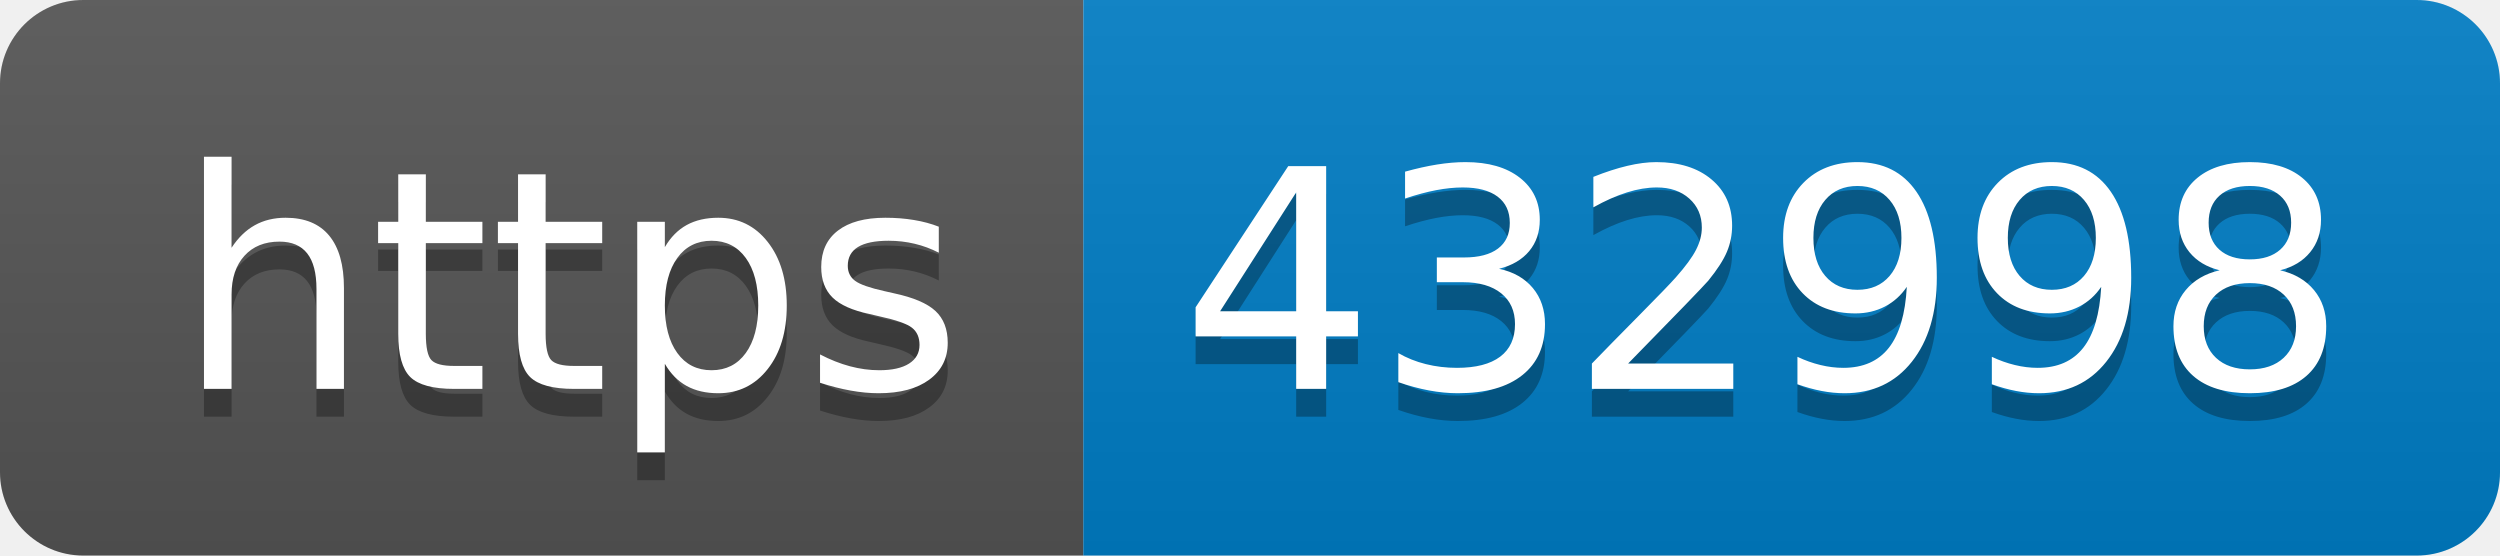
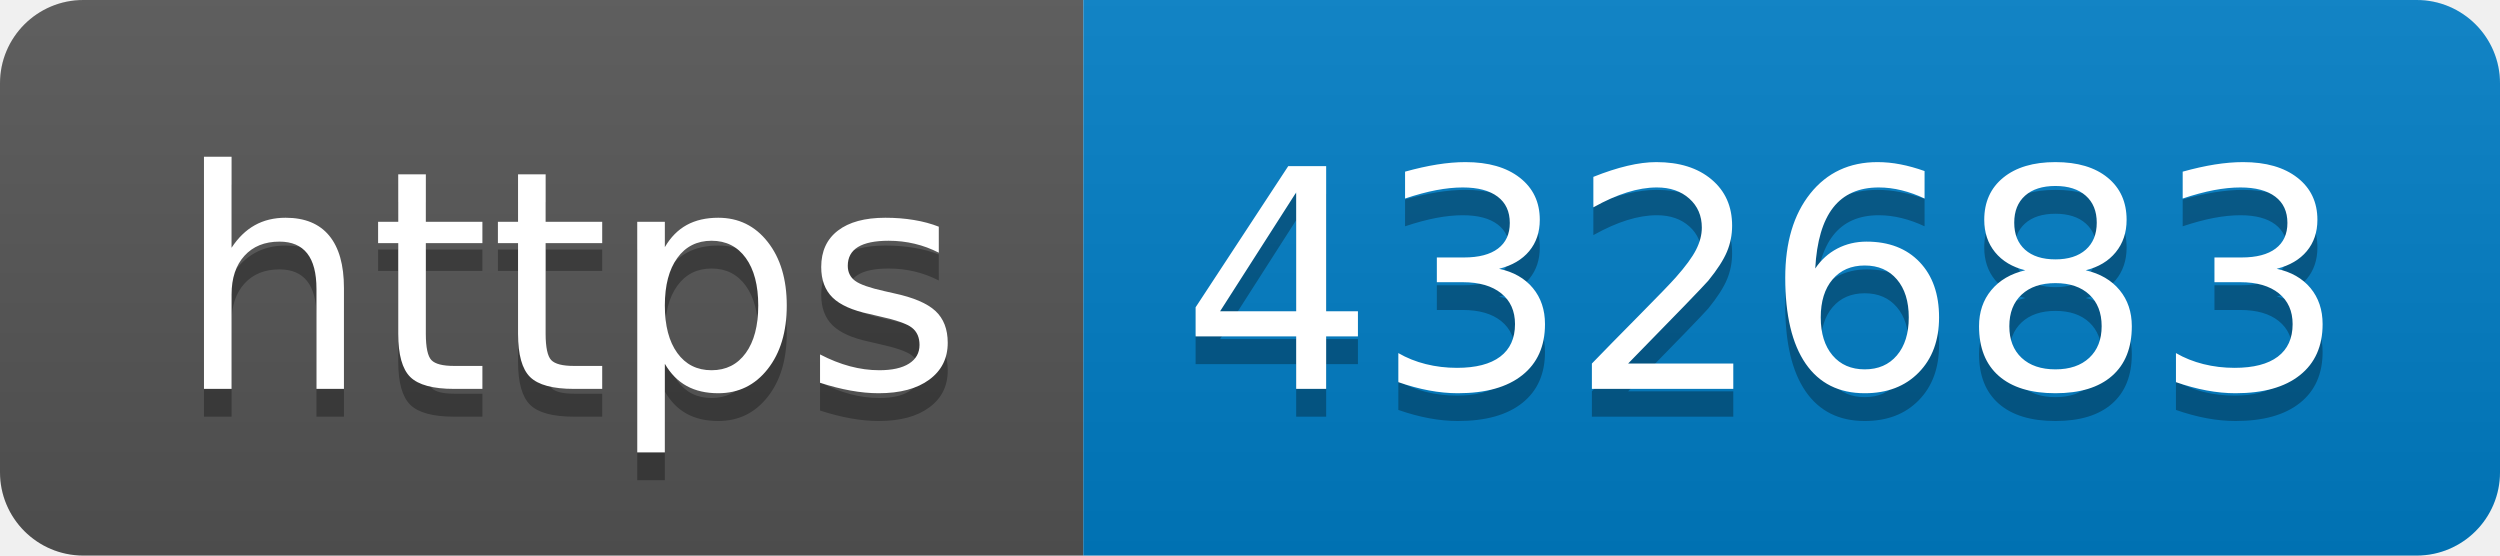
- <svg xmlns="http://www.w3.org/2000/svg" width="90" height="20" role="img" aria-label="https: 432998">
+ <svg xmlns="http://www.w3.org/2000/svg" width="90" height="20" role="img" aria-label="https: 432683">
  <linearGradient id="s" x2="0" y2="100%">
    <stop offset="0" stop-color="#bbb" stop-opacity=".1" />
    <stop offset="1" stop-opacity=".1" />
  </linearGradient>
  <clipPath id="r">
    <rect width="90" height="20" rx="3" fill="#fff" />
  </clipPath>
  <g clip-path="url(#r)">
    <rect width="39" height="20" fill="#555" />
    <rect x="39" width="51" height="20" fill="#007ec6" />
    <rect width="90" height="20" fill="url(#s)" />
  </g>
  <g fill="#fff" text-anchor="middle" font-family="Verdana,Geneva,DejaVu Sans,sans-serif" text-rendering="geometricPrecision" font-size="110">
    <text aria-hidden="true" x="205" y="150" fill="#010101" fill-opacity=".3" transform="scale(.1)" textLength="290">https</text>
    <text x="205" y="140" transform="scale(.1)" fill="#fff" textLength="290">https</text>
-     <text aria-hidden="true" x="635" y="150" fill="#010101" fill-opacity=".3" transform="scale(.1)" textLength="410">432998</text>
-     <text x="635" y="140" transform="scale(.1)" fill="#fff" textLength="410">432998</text>
+     <text aria-hidden="true" x="635" y="150" fill="#010101" fill-opacity=".3" transform="scale(.1)" textLength="410">432683</text>
+     <text x="635" y="140" transform="scale(.1)" fill="#fff" textLength="410">432683</text>
  </g>
</svg>
